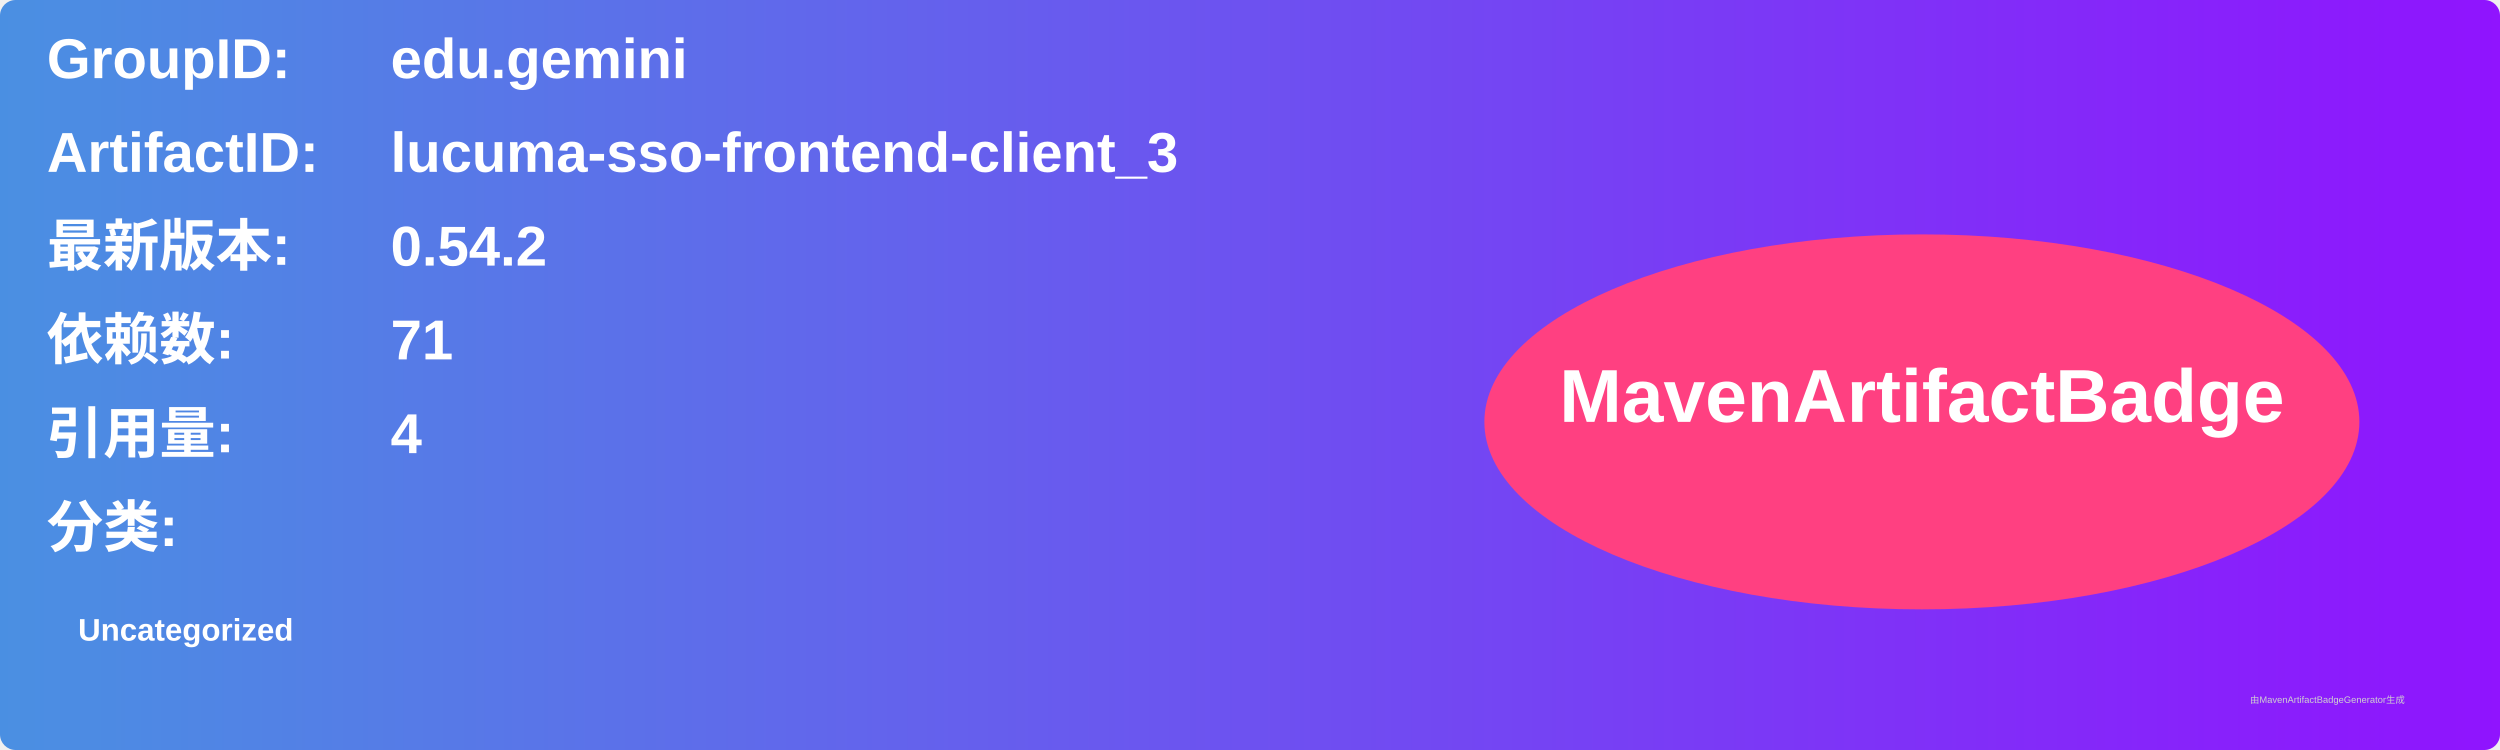
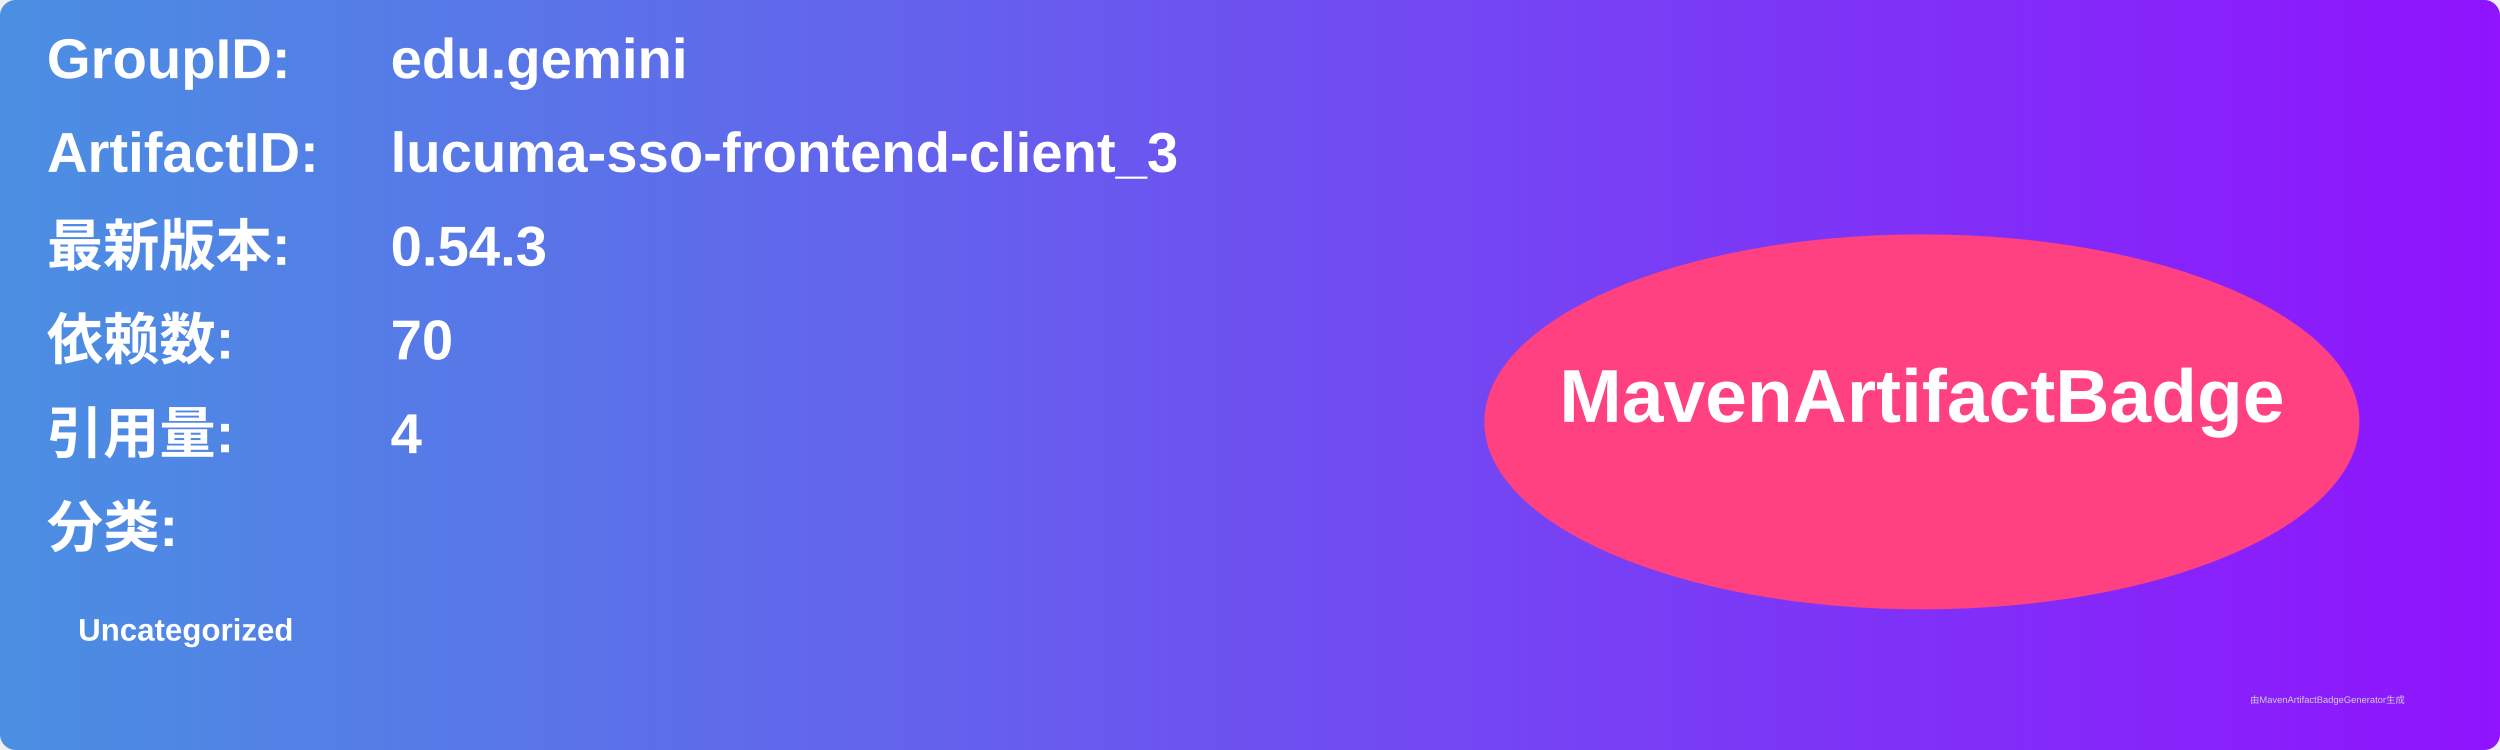
<svg xmlns="http://www.w3.org/2000/svg" width="800" height="240" viewBox="0 0 800 240">
  <linearGradient id="grad" x1="0%" y1="0%" x2="100%" y2="0%">
    <stop offset="0%" stop-color="#4a90e2" />
    <stop offset="100%" stop-color="#9013fe" />
  </linearGradient>
  <rect width="100%" height="100%" rx="5" ry="5" fill="url(#grad)" />
  <g transform="translate(15, 15)">
    <text x="0" y="10" font-family="Arial" font-size="18" fill="white" font-weight="bold" width="260">GroupID:</text>
    <text x="110" y="10" font-family="Arial" font-size="18" fill="white" font-weight="bold" width="460">edu.gemini</text>
    <text x="0" y="40" font-family="Arial" font-size="18" fill="white" font-weight="bold" width="260">ArtifactID:</text>
    <text x="110" y="40" font-family="Arial" font-size="18" fill="white" font-weight="bold" width="460">lucuma-sso-frontend-client_3</text>
    <text x="0" y="70" font-family="Arial" font-size="18" fill="white" font-weight="bold">最新版本:</text>
    <text x="110" y="70" font-family="Arial" font-size="18" fill="white" font-weight="bold">
-       <tspan font-weight="bold">0.54.2</tspan>
+       <tspan font-weight="bold">0.54.3</tspan>
    </text>
    <text x="0" y="100" font-family="Arial" font-size="18" fill="white" font-weight="bold">依赖数: </text>
    <text x="110" y="100" font-family="Arial" font-size="18" fill="white">
-       <tspan font-weight="bold">71</tspan>
+       <tspan font-weight="bold">70</tspan>
    </text>
    <text x="0" y="130" font-family="Arial" font-size="18" fill="white" font-weight="bold">引用量: </text>
    <text x="110" y="130" font-family="Arial" font-size="18" fill="white">
      <tspan font-weight="bold">4</tspan>
    </text>
    <text x="0" y="160" font-family="Arial" font-size="18" fill="white" font-weight="bold">分类:</text>
    <text x="10" y="190" font-family="Arial" font-size="10" fill="white">
      <tspan font-weight="bold">Uncategorized</tspan>
    </text>
    <ellipse cx="600" cy="120" rx="140" ry="60" fill="#ff4081" />
    <text x="600" y="120" text-anchor="middle" font-family="Arial" font-size="24" fill="white" font-weight="bold">MavenArtifactBadge</text>
  </g>
  <text x="720" y="225" font-family="Arial" font-size="3" fill="#d0d0d0">由MavenArtifactBadgeGenerator生成</text>
</svg>
